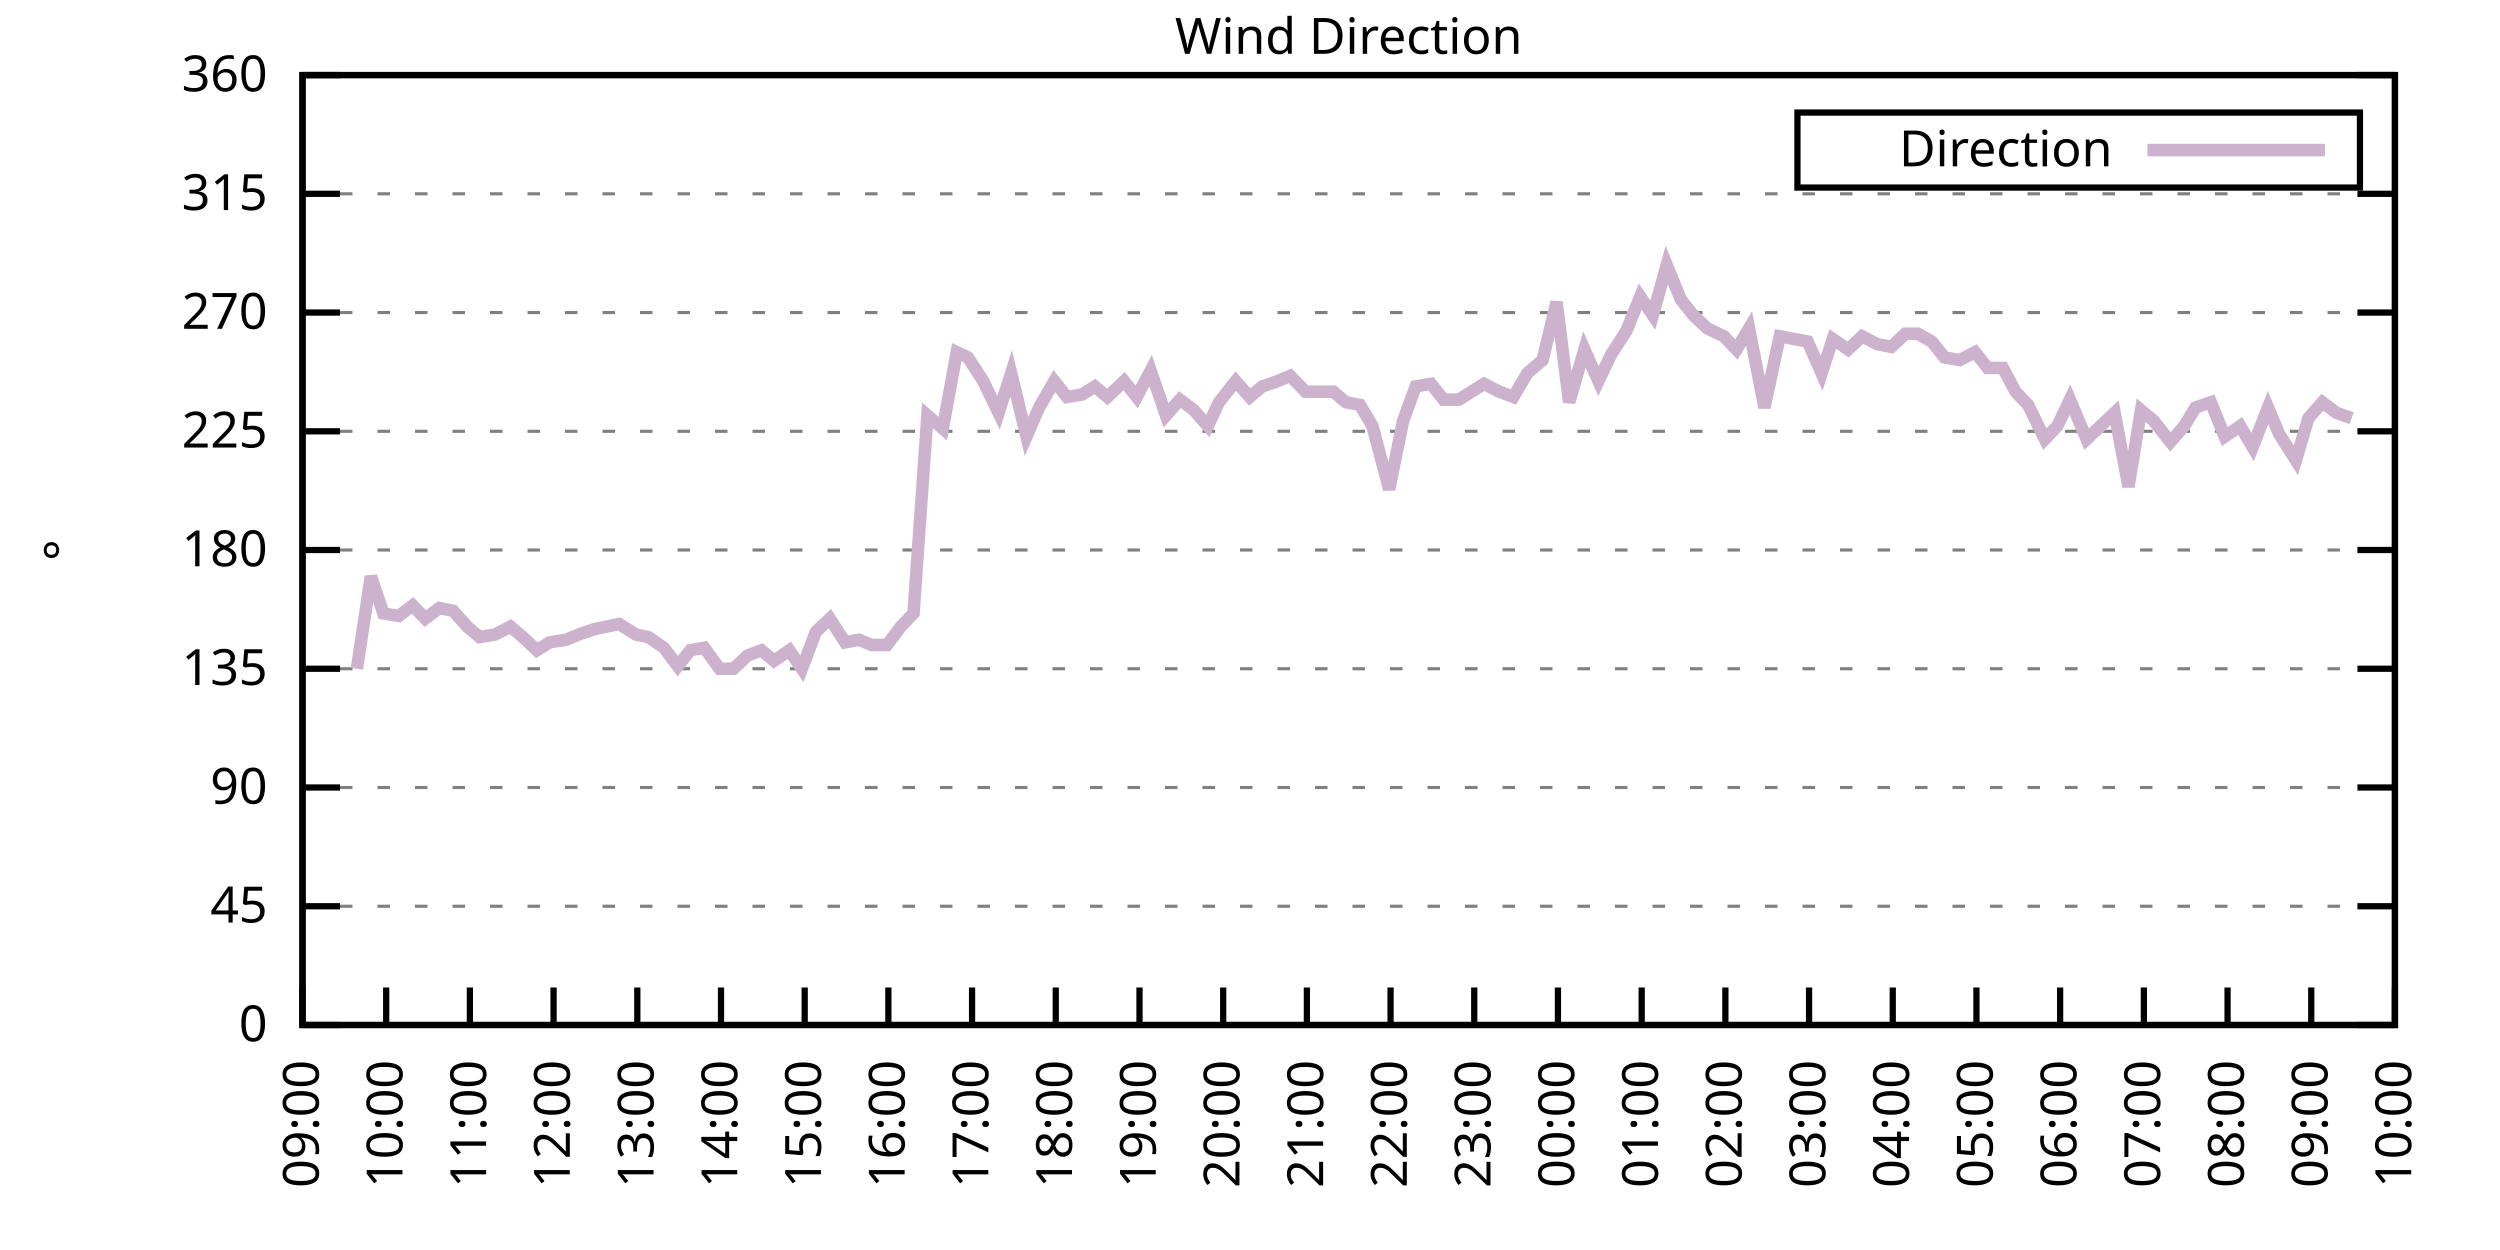
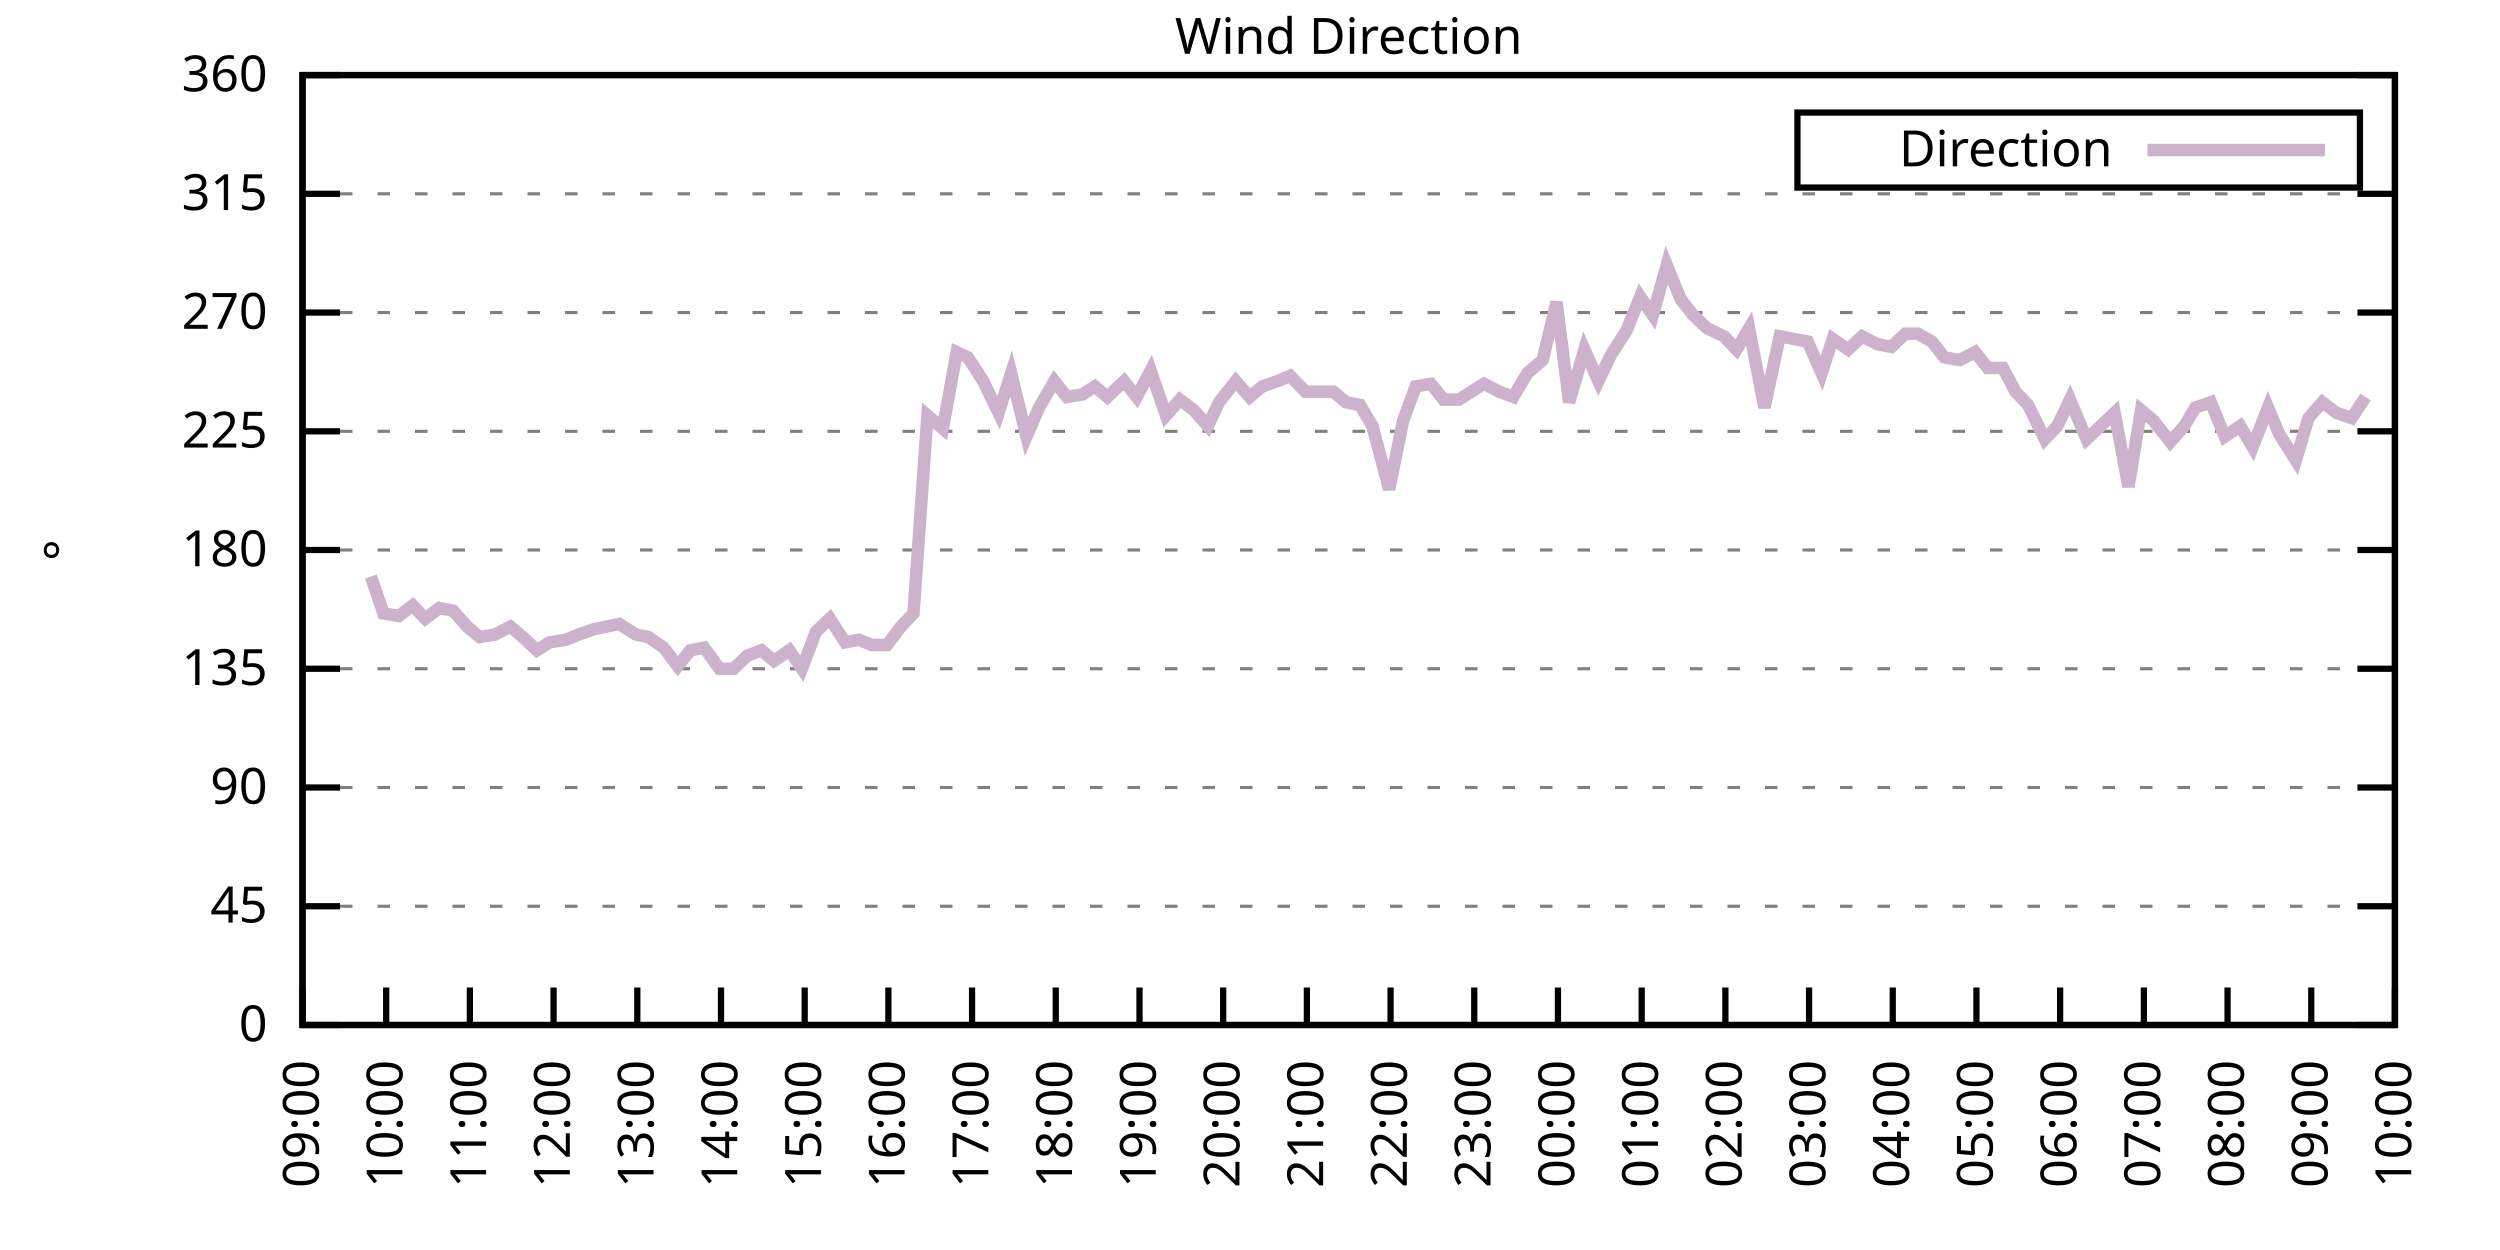
<svg xmlns="http://www.w3.org/2000/svg" xmlns:xlink="http://www.w3.org/1999/xlink" width="400" height="200" viewBox="0 0 400 200">
  <g id="gnuplot_canvas">
    <rect x="0" y="0" width="400" height="200" fill="none" />
    <defs>
      <circle id="gpDot" r="0.5" stroke-width="0.5" stroke="currentColor" />
      <path id="gpPt0" stroke-width="0.333" stroke="currentColor" d="M-1,0 h2 M0,-1 v2" />
      <path id="gpPt1" stroke-width="0.333" stroke="currentColor" d="M-1,-1 L1,1 M1,-1 L-1,1" />
      <path id="gpPt2" stroke-width="0.333" stroke="currentColor" d="M-1,0 L1,0 M0,-1 L0,1 M-1,-1 L1,1 M-1,1 L1,-1" />
      <rect id="gpPt3" stroke-width="0.333" stroke="currentColor" x="-1" y="-1" width="2" height="2" />
      <rect id="gpPt4" stroke-width="0.333" stroke="currentColor" fill="currentColor" x="-1" y="-1" width="2" height="2" />
      <circle id="gpPt5" stroke-width="0.333" stroke="currentColor" cx="0" cy="0" r="1" />
      <use xlink:href="#gpPt5" id="gpPt6" fill="currentColor" stroke="none" />
      <path id="gpPt7" stroke-width="0.333" stroke="currentColor" d="M0,-1.33 L-1.33,0.67 L1.33,0.67 z" />
      <use xlink:href="#gpPt7" id="gpPt8" fill="currentColor" stroke="none" />
      <use xlink:href="#gpPt7" id="gpPt9" stroke="currentColor" transform="rotate(180)" />
      <use xlink:href="#gpPt9" id="gpPt10" fill="currentColor" stroke="none" />
      <use xlink:href="#gpPt3" id="gpPt11" stroke="currentColor" transform="rotate(45)" />
      <use xlink:href="#gpPt11" id="gpPt12" fill="currentColor" stroke="none" />
      <path id="gpPt13" stroke-width="0.333" stroke="currentColor" d="M0,1.330 L1.265,0.411 L0.782,-1.067 L-0.782,-1.076 L-1.265,0.411 z" />
      <use xlink:href="#gpPt13" id="gpPt14" fill="currentColor" stroke="none" />
      <filter id="textbox" filterUnits="objectBoundingBox" x="0" y="0" height="1" width="1">
        <feFlood flood-color="white" flood-opacity="1" result="bgnd" />
        <feComposite in="SourceGraphic" in2="bgnd" operator="atop" />
      </filter>
      <filter id="greybox" filterUnits="objectBoundingBox" x="0" y="0" height="1" width="1">
        <feFlood flood-color="lightgrey" flood-opacity="1" result="grey" />
        <feComposite in="SourceGraphic" in2="grey" operator="atop" />
      </filter>
    </defs>
    <g fill="none" color="white" stroke="currentColor" stroke-width="1.00" stroke-linecap="butt" stroke-linejoin="miter">
</g>
    <g fill="none" color="black" stroke="currentColor" stroke-width="1.00" stroke-linecap="butt" stroke-linejoin="miter">
      <g stroke="none" shape-rendering="crispEdges">
        <polygon fill="rgb(255, 255, 255)" points="48.40,164.00 383.18,164.00 383.18,12.02 48.40,12.02 " />
      </g>
    </g>
    <g fill="none" color="black" stroke="currentColor" stroke-width="1.00" stroke-linecap="butt" stroke-linejoin="miter">
</g>
    <g fill="none" color="black" stroke="black" stroke-width="0.50" stroke-linecap="butt" stroke-linejoin="miter">
</g>
    <g fill="none" color="gray" stroke="currentColor" stroke-width="0.50" stroke-linecap="butt" stroke-linejoin="miter">
      <path stroke="gray" stroke-dasharray="2,4" class="gridline" d="M48.40,164.00 L383.19,164.00  " />
    </g>
    <g fill="none" color="gray" stroke="gray" stroke-width="1.00" stroke-linecap="butt" stroke-linejoin="miter">
</g>
    <g fill="none" color="black" stroke="currentColor" stroke-width="1.00" stroke-linecap="butt" stroke-linejoin="miter">
      <path stroke="black" d="M48.40,164.00 L54.40,164.00 M383.19,164.00 L377.19,164.00  " />
      <g transform="translate(42.80,166.60)" stroke="none" fill="black" font-family="Sans" font-size="8.00" text-anchor="end">
        <text>
          <tspan font-family="Sans"> 0</tspan>
        </text>
      </g>
    </g>
    <g fill="none" color="black" stroke="currentColor" stroke-width="1.00" stroke-linecap="butt" stroke-linejoin="miter">
</g>
    <g fill="none" color="black" stroke="black" stroke-width="0.50" stroke-linecap="butt" stroke-linejoin="miter">
</g>
    <g fill="none" color="gray" stroke="currentColor" stroke-width="0.50" stroke-linecap="butt" stroke-linejoin="miter">
      <path stroke="gray" stroke-dasharray="2,4" class="gridline" d="M48.40,145.00 L383.19,145.00  " />
    </g>
    <g fill="none" color="gray" stroke="gray" stroke-width="1.00" stroke-linecap="butt" stroke-linejoin="miter">
</g>
    <g fill="none" color="black" stroke="currentColor" stroke-width="1.00" stroke-linecap="butt" stroke-linejoin="miter">
      <path stroke="black" d="M48.40,145.00 L54.40,145.00 M383.19,145.00 L377.19,145.00  " />
      <g transform="translate(42.80,147.60)" stroke="none" fill="black" font-family="Sans" font-size="8.00" text-anchor="end">
        <text>
          <tspan font-family="Sans"> 45</tspan>
        </text>
      </g>
    </g>
    <g fill="none" color="black" stroke="currentColor" stroke-width="1.00" stroke-linecap="butt" stroke-linejoin="miter">
</g>
    <g fill="none" color="black" stroke="black" stroke-width="0.50" stroke-linecap="butt" stroke-linejoin="miter">
</g>
    <g fill="none" color="gray" stroke="currentColor" stroke-width="0.50" stroke-linecap="butt" stroke-linejoin="miter">
      <path stroke="gray" stroke-dasharray="2,4" class="gridline" d="M48.40,126.00 L383.19,126.00  " />
    </g>
    <g fill="none" color="gray" stroke="gray" stroke-width="1.00" stroke-linecap="butt" stroke-linejoin="miter">
</g>
    <g fill="none" color="black" stroke="currentColor" stroke-width="1.00" stroke-linecap="butt" stroke-linejoin="miter">
      <path stroke="black" d="M48.40,126.00 L54.40,126.00 M383.19,126.00 L377.19,126.00  " />
      <g transform="translate(42.80,128.60)" stroke="none" fill="black" font-family="Sans" font-size="8.00" text-anchor="end">
        <text>
          <tspan font-family="Sans"> 90</tspan>
        </text>
      </g>
    </g>
    <g fill="none" color="black" stroke="currentColor" stroke-width="1.00" stroke-linecap="butt" stroke-linejoin="miter">
</g>
    <g fill="none" color="black" stroke="black" stroke-width="0.50" stroke-linecap="butt" stroke-linejoin="miter">
</g>
    <g fill="none" color="gray" stroke="currentColor" stroke-width="0.50" stroke-linecap="butt" stroke-linejoin="miter">
      <path stroke="gray" stroke-dasharray="2,4" class="gridline" d="M48.40,107.00 L383.19,107.00  " />
    </g>
    <g fill="none" color="gray" stroke="gray" stroke-width="1.00" stroke-linecap="butt" stroke-linejoin="miter">
</g>
    <g fill="none" color="black" stroke="currentColor" stroke-width="1.00" stroke-linecap="butt" stroke-linejoin="miter">
      <path stroke="black" d="M48.40,107.00 L54.40,107.00 M383.19,107.00 L377.19,107.00  " />
      <g transform="translate(42.80,109.60)" stroke="none" fill="black" font-family="Sans" font-size="8.00" text-anchor="end">
        <text>
          <tspan font-family="Sans"> 135</tspan>
        </text>
      </g>
    </g>
    <g fill="none" color="black" stroke="currentColor" stroke-width="1.00" stroke-linecap="butt" stroke-linejoin="miter">
</g>
    <g fill="none" color="black" stroke="black" stroke-width="0.50" stroke-linecap="butt" stroke-linejoin="miter">
</g>
    <g fill="none" color="gray" stroke="currentColor" stroke-width="0.50" stroke-linecap="butt" stroke-linejoin="miter">
      <path stroke="gray" stroke-dasharray="2,4" class="gridline" d="M48.40,88.00 L383.19,88.00  " />
    </g>
    <g fill="none" color="gray" stroke="gray" stroke-width="1.00" stroke-linecap="butt" stroke-linejoin="miter">
</g>
    <g fill="none" color="black" stroke="currentColor" stroke-width="1.00" stroke-linecap="butt" stroke-linejoin="miter">
      <path stroke="black" d="M48.40,88.00 L54.40,88.00 M383.19,88.00 L377.19,88.00  " />
      <g transform="translate(42.80,90.60)" stroke="none" fill="black" font-family="Sans" font-size="8.00" text-anchor="end">
        <text>
          <tspan font-family="Sans"> 180</tspan>
        </text>
      </g>
    </g>
    <g fill="none" color="black" stroke="currentColor" stroke-width="1.00" stroke-linecap="butt" stroke-linejoin="miter">
</g>
    <g fill="none" color="black" stroke="black" stroke-width="0.50" stroke-linecap="butt" stroke-linejoin="miter">
</g>
    <g fill="none" color="gray" stroke="currentColor" stroke-width="0.50" stroke-linecap="butt" stroke-linejoin="miter">
      <path stroke="gray" stroke-dasharray="2,4" class="gridline" d="M48.40,69.01 L383.19,69.01  " />
    </g>
    <g fill="none" color="gray" stroke="gray" stroke-width="1.00" stroke-linecap="butt" stroke-linejoin="miter">
</g>
    <g fill="none" color="black" stroke="currentColor" stroke-width="1.00" stroke-linecap="butt" stroke-linejoin="miter">
      <path stroke="black" d="M48.40,69.01 L54.40,69.01 M383.19,69.01 L377.19,69.01  " />
      <g transform="translate(42.80,71.61)" stroke="none" fill="black" font-family="Sans" font-size="8.00" text-anchor="end">
        <text>
          <tspan font-family="Sans"> 225</tspan>
        </text>
      </g>
    </g>
    <g fill="none" color="black" stroke="currentColor" stroke-width="1.00" stroke-linecap="butt" stroke-linejoin="miter">
</g>
    <g fill="none" color="black" stroke="black" stroke-width="0.50" stroke-linecap="butt" stroke-linejoin="miter">
</g>
    <g fill="none" color="gray" stroke="currentColor" stroke-width="0.50" stroke-linecap="butt" stroke-linejoin="miter">
      <path stroke="gray" stroke-dasharray="2,4" class="gridline" d="M48.40,50.01 L383.19,50.01  " />
    </g>
    <g fill="none" color="gray" stroke="gray" stroke-width="1.00" stroke-linecap="butt" stroke-linejoin="miter">
</g>
    <g fill="none" color="black" stroke="currentColor" stroke-width="1.00" stroke-linecap="butt" stroke-linejoin="miter">
      <path stroke="black" d="M48.40,50.01 L54.40,50.01 M383.19,50.01 L377.19,50.01  " />
      <g transform="translate(42.80,52.61)" stroke="none" fill="black" font-family="Sans" font-size="8.00" text-anchor="end">
        <text>
          <tspan font-family="Sans"> 270</tspan>
        </text>
      </g>
    </g>
    <g fill="none" color="black" stroke="currentColor" stroke-width="1.00" stroke-linecap="butt" stroke-linejoin="miter">
</g>
    <g fill="none" color="black" stroke="black" stroke-width="0.50" stroke-linecap="butt" stroke-linejoin="miter">
</g>
    <g fill="none" color="gray" stroke="currentColor" stroke-width="0.50" stroke-linecap="butt" stroke-linejoin="miter">
      <path stroke="gray" stroke-dasharray="2,4" class="gridline" d="M48.40,31.01 L383.19,31.01  " />
    </g>
    <g fill="none" color="gray" stroke="gray" stroke-width="1.00" stroke-linecap="butt" stroke-linejoin="miter">
</g>
    <g fill="none" color="black" stroke="currentColor" stroke-width="1.00" stroke-linecap="butt" stroke-linejoin="miter">
      <path stroke="black" d="M48.40,31.01 L54.40,31.01 M383.19,31.01 L377.19,31.01  " />
      <g transform="translate(42.80,33.61)" stroke="none" fill="black" font-family="Sans" font-size="8.00" text-anchor="end">
        <text>
          <tspan font-family="Sans"> 315</tspan>
        </text>
      </g>
    </g>
    <g fill="none" color="black" stroke="currentColor" stroke-width="1.00" stroke-linecap="butt" stroke-linejoin="miter">
</g>
    <g fill="none" color="black" stroke="black" stroke-width="0.50" stroke-linecap="butt" stroke-linejoin="miter">
</g>
    <g fill="none" color="gray" stroke="currentColor" stroke-width="0.50" stroke-linecap="butt" stroke-linejoin="miter">
      <path stroke="gray" stroke-dasharray="2,4" class="gridline" d="M48.40,12.01 L383.19,12.01  " />
    </g>
    <g fill="none" color="gray" stroke="gray" stroke-width="1.00" stroke-linecap="butt" stroke-linejoin="miter">
</g>
    <g fill="none" color="black" stroke="currentColor" stroke-width="1.00" stroke-linecap="butt" stroke-linejoin="miter">
      <path stroke="black" d="M48.40,12.01 L54.40,12.01 M383.19,12.01 L377.19,12.01  " />
      <g transform="translate(42.80,14.61)" stroke="none" fill="black" font-family="Sans" font-size="8.00" text-anchor="end">
        <text>
          <tspan font-family="Sans"> 360</tspan>
        </text>
      </g>
    </g>
    <g fill="none" color="black" stroke="currentColor" stroke-width="1.00" stroke-linecap="butt" stroke-linejoin="miter">
      <path stroke="black" d="M48.40,164.00 L48.40,158.00  " />
      <g transform="translate(51.00,169.60) rotate(270.00)" stroke="none" fill="black" font-family="Sans" font-size="8.00" text-anchor="end">
        <text>
          <tspan font-family="Sans">09:00</tspan>
        </text>
      </g>
    </g>
    <g fill="none" color="black" stroke="currentColor" stroke-width="1.00" stroke-linecap="butt" stroke-linejoin="miter">
      <path stroke="black" d="M61.79,164.00 L61.79,158.00  " />
      <g transform="translate(64.39,169.60) rotate(270.00)" stroke="none" fill="black" font-family="Sans" font-size="8.00" text-anchor="end">
        <text>
          <tspan font-family="Sans">10:00</tspan>
        </text>
      </g>
    </g>
    <g fill="none" color="black" stroke="currentColor" stroke-width="1.00" stroke-linecap="butt" stroke-linejoin="miter">
      <path stroke="black" d="M75.18,164.00 L75.18,158.00  " />
      <g transform="translate(77.78,169.60) rotate(270.00)" stroke="none" fill="black" font-family="Sans" font-size="8.00" text-anchor="end">
        <text>
          <tspan font-family="Sans">11:00</tspan>
        </text>
      </g>
    </g>
    <g fill="none" color="black" stroke="currentColor" stroke-width="1.00" stroke-linecap="butt" stroke-linejoin="miter">
      <path stroke="black" d="M88.57,164.00 L88.57,158.00  " />
      <g transform="translate(91.17,169.60) rotate(270.00)" stroke="none" fill="black" font-family="Sans" font-size="8.00" text-anchor="end">
        <text>
          <tspan font-family="Sans">12:00</tspan>
        </text>
      </g>
    </g>
    <g fill="none" color="black" stroke="currentColor" stroke-width="1.00" stroke-linecap="butt" stroke-linejoin="miter">
      <path stroke="black" d="M101.97,164.00 L101.97,158.00  " />
      <g transform="translate(104.57,169.60) rotate(270.00)" stroke="none" fill="black" font-family="Sans" font-size="8.00" text-anchor="end">
        <text>
          <tspan font-family="Sans">13:00</tspan>
        </text>
      </g>
    </g>
    <g fill="none" color="black" stroke="currentColor" stroke-width="1.00" stroke-linecap="butt" stroke-linejoin="miter">
      <path stroke="black" d="M115.36,164.00 L115.36,158.00  " />
      <g transform="translate(117.96,169.60) rotate(270.00)" stroke="none" fill="black" font-family="Sans" font-size="8.00" text-anchor="end">
        <text>
          <tspan font-family="Sans">14:00</tspan>
        </text>
      </g>
    </g>
    <g fill="none" color="black" stroke="currentColor" stroke-width="1.00" stroke-linecap="butt" stroke-linejoin="miter">
      <path stroke="black" d="M128.75,164.00 L128.75,158.00  " />
      <g transform="translate(131.35,169.60) rotate(270.00)" stroke="none" fill="black" font-family="Sans" font-size="8.00" text-anchor="end">
        <text>
          <tspan font-family="Sans">15:00</tspan>
        </text>
      </g>
    </g>
    <g fill="none" color="black" stroke="currentColor" stroke-width="1.00" stroke-linecap="butt" stroke-linejoin="miter">
      <path stroke="black" d="M142.14,164.00 L142.14,158.00  " />
      <g transform="translate(144.74,169.60) rotate(270.00)" stroke="none" fill="black" font-family="Sans" font-size="8.00" text-anchor="end">
        <text>
          <tspan font-family="Sans">16:00</tspan>
        </text>
      </g>
    </g>
    <g fill="none" color="black" stroke="currentColor" stroke-width="1.00" stroke-linecap="butt" stroke-linejoin="miter">
      <path stroke="black" d="M155.53,164.00 L155.53,158.00  " />
      <g transform="translate(158.13,169.60) rotate(270.00)" stroke="none" fill="black" font-family="Sans" font-size="8.00" text-anchor="end">
        <text>
          <tspan font-family="Sans">17:00</tspan>
        </text>
      </g>
    </g>
    <g fill="none" color="black" stroke="currentColor" stroke-width="1.00" stroke-linecap="butt" stroke-linejoin="miter">
      <path stroke="black" d="M168.92,164.00 L168.92,158.00  " />
      <g transform="translate(171.52,169.60) rotate(270.00)" stroke="none" fill="black" font-family="Sans" font-size="8.00" text-anchor="end">
        <text>
          <tspan font-family="Sans">18:00</tspan>
        </text>
      </g>
    </g>
    <g fill="none" color="black" stroke="currentColor" stroke-width="1.00" stroke-linecap="butt" stroke-linejoin="miter">
      <path stroke="black" d="M182.32,164.00 L182.32,158.00  " />
      <g transform="translate(184.92,169.60) rotate(270.00)" stroke="none" fill="black" font-family="Sans" font-size="8.00" text-anchor="end">
        <text>
          <tspan font-family="Sans">19:00</tspan>
        </text>
      </g>
    </g>
    <g fill="none" color="black" stroke="currentColor" stroke-width="1.00" stroke-linecap="butt" stroke-linejoin="miter">
      <path stroke="black" d="M195.71,164.00 L195.71,158.00  " />
      <g transform="translate(198.31,169.60) rotate(270.00)" stroke="none" fill="black" font-family="Sans" font-size="8.00" text-anchor="end">
        <text>
          <tspan font-family="Sans">20:00</tspan>
        </text>
      </g>
    </g>
    <g fill="none" color="black" stroke="currentColor" stroke-width="1.00" stroke-linecap="butt" stroke-linejoin="miter">
      <path stroke="black" d="M209.10,164.00 L209.10,158.00  " />
      <g transform="translate(211.70,169.60) rotate(270.00)" stroke="none" fill="black" font-family="Sans" font-size="8.00" text-anchor="end">
        <text>
          <tspan font-family="Sans">21:00</tspan>
        </text>
      </g>
    </g>
    <g fill="none" color="black" stroke="currentColor" stroke-width="1.00" stroke-linecap="butt" stroke-linejoin="miter">
      <path stroke="black" d="M222.49,164.00 L222.49,158.00  " />
      <g transform="translate(225.09,169.60) rotate(270.00)" stroke="none" fill="black" font-family="Sans" font-size="8.00" text-anchor="end">
        <text>
          <tspan font-family="Sans">22:00</tspan>
        </text>
      </g>
    </g>
    <g fill="none" color="black" stroke="currentColor" stroke-width="1.00" stroke-linecap="butt" stroke-linejoin="miter">
      <path stroke="black" d="M235.88,164.00 L235.88,158.00  " />
      <g transform="translate(238.48,169.60) rotate(270.00)" stroke="none" fill="black" font-family="Sans" font-size="8.00" text-anchor="end">
        <text>
          <tspan font-family="Sans">23:00</tspan>
        </text>
      </g>
    </g>
    <g fill="none" color="black" stroke="currentColor" stroke-width="1.00" stroke-linecap="butt" stroke-linejoin="miter">
      <path stroke="black" d="M249.27,164.00 L249.27,158.00  " />
      <g transform="translate(251.87,169.60) rotate(270.00)" stroke="none" fill="black" font-family="Sans" font-size="8.00" text-anchor="end">
        <text>
          <tspan font-family="Sans">00:00</tspan>
        </text>
      </g>
    </g>
    <g fill="none" color="black" stroke="currentColor" stroke-width="1.00" stroke-linecap="butt" stroke-linejoin="miter">
      <path stroke="black" d="M262.67,164.00 L262.67,158.00  " />
      <g transform="translate(265.27,169.60) rotate(270.00)" stroke="none" fill="black" font-family="Sans" font-size="8.00" text-anchor="end">
        <text>
          <tspan font-family="Sans">01:00</tspan>
        </text>
      </g>
    </g>
    <g fill="none" color="black" stroke="currentColor" stroke-width="1.00" stroke-linecap="butt" stroke-linejoin="miter">
      <path stroke="black" d="M276.06,164.00 L276.06,158.00  " />
      <g transform="translate(278.66,169.60) rotate(270.00)" stroke="none" fill="black" font-family="Sans" font-size="8.00" text-anchor="end">
        <text>
          <tspan font-family="Sans">02:00</tspan>
        </text>
      </g>
    </g>
    <g fill="none" color="black" stroke="currentColor" stroke-width="1.00" stroke-linecap="butt" stroke-linejoin="miter">
      <path stroke="black" d="M289.45,164.00 L289.45,158.00  " />
      <g transform="translate(292.05,169.60) rotate(270.00)" stroke="none" fill="black" font-family="Sans" font-size="8.00" text-anchor="end">
        <text>
          <tspan font-family="Sans">03:00</tspan>
        </text>
      </g>
    </g>
    <g fill="none" color="black" stroke="currentColor" stroke-width="1.00" stroke-linecap="butt" stroke-linejoin="miter">
      <path stroke="black" d="M302.84,164.00 L302.84,158.00  " />
      <g transform="translate(305.44,169.60) rotate(270.00)" stroke="none" fill="black" font-family="Sans" font-size="8.00" text-anchor="end">
        <text>
          <tspan font-family="Sans">04:00</tspan>
        </text>
      </g>
    </g>
    <g fill="none" color="black" stroke="currentColor" stroke-width="1.00" stroke-linecap="butt" stroke-linejoin="miter">
      <path stroke="black" d="M316.23,164.00 L316.23,158.00  " />
      <g transform="translate(318.83,169.60) rotate(270.00)" stroke="none" fill="black" font-family="Sans" font-size="8.00" text-anchor="end">
        <text>
          <tspan font-family="Sans">05:00</tspan>
        </text>
      </g>
    </g>
    <g fill="none" color="black" stroke="currentColor" stroke-width="1.00" stroke-linecap="butt" stroke-linejoin="miter">
      <path stroke="black" d="M329.62,164.00 L329.62,158.00  " />
      <g transform="translate(332.22,169.60) rotate(270.00)" stroke="none" fill="black" font-family="Sans" font-size="8.00" text-anchor="end">
        <text>
          <tspan font-family="Sans">06:00</tspan>
        </text>
      </g>
    </g>
    <g fill="none" color="black" stroke="currentColor" stroke-width="1.00" stroke-linecap="butt" stroke-linejoin="miter">
      <path stroke="black" d="M343.02,164.00 L343.02,158.00  " />
      <g transform="translate(345.62,169.60) rotate(270.00)" stroke="none" fill="black" font-family="Sans" font-size="8.00" text-anchor="end">
        <text>
          <tspan font-family="Sans">07:00</tspan>
        </text>
      </g>
    </g>
    <g fill="none" color="black" stroke="currentColor" stroke-width="1.00" stroke-linecap="butt" stroke-linejoin="miter">
      <path stroke="black" d="M356.41,164.00 L356.41,158.00  " />
      <g transform="translate(359.01,169.60) rotate(270.00)" stroke="none" fill="black" font-family="Sans" font-size="8.00" text-anchor="end">
        <text>
          <tspan font-family="Sans">08:00</tspan>
        </text>
      </g>
    </g>
    <g fill="none" color="black" stroke="currentColor" stroke-width="1.00" stroke-linecap="butt" stroke-linejoin="miter">
      <path stroke="black" d="M369.80,164.00 L369.80,158.00  " />
      <g transform="translate(372.40,169.60) rotate(270.00)" stroke="none" fill="black" font-family="Sans" font-size="8.00" text-anchor="end">
        <text>
          <tspan font-family="Sans">09:00</tspan>
        </text>
      </g>
    </g>
    <g fill="none" color="black" stroke="currentColor" stroke-width="1.00" stroke-linecap="butt" stroke-linejoin="miter">
      <path stroke="black" d="M383.19,164.00 L383.19,158.00  " />
      <g transform="translate(385.79,169.60) rotate(270.00)" stroke="none" fill="black" font-family="Sans" font-size="8.00" text-anchor="end">
        <text>
          <tspan font-family="Sans">10:00</tspan>
        </text>
      </g>
    </g>
    <g fill="none" color="black" stroke="currentColor" stroke-width="1.00" stroke-linecap="butt" stroke-linejoin="miter">
</g>
    <g fill="none" color="black" stroke="currentColor" stroke-width="1.00" stroke-linecap="butt" stroke-linejoin="miter">
      <path stroke="black" d="M48.40,12.01 L48.40,164.00 L383.19,164.00 L383.19,12.01 L48.40,12.01 Z  " />
    </g>
    <g fill="none" color="black" stroke="currentColor" stroke-width="1.00" stroke-linecap="butt" stroke-linejoin="miter">
</g>
    <g fill="none" color="black" stroke="currentColor" stroke-width="1.00" stroke-linecap="butt" stroke-linejoin="miter">
      <path stroke="black" d="M287.59,30.01 L287.59,18.01 L377.59,18.01 L377.59,30.01 L287.59,30.01 Z  " />
    </g>
    <g id="Wind_direction_plot_1">
      <g fill="none" color="white" stroke="black" stroke-width="2.00" stroke-linecap="butt" stroke-linejoin="miter">
</g>
      <g fill="none" color="black" stroke="currentColor" stroke-width="2.00" stroke-linecap="butt" stroke-linejoin="miter">
        <g transform="translate(337.99,26.61)" stroke="none" fill="black" font-family="Sans" font-size="8.00" text-anchor="end">
          <text>
            <tspan font-family="Sans">Direction</tspan>
          </text>
        </g>
      </g>
      <g fill="none" color="black" stroke="currentColor" stroke-width="2.00" stroke-linecap="butt" stroke-linejoin="miter">
-         <path stroke="rgb(204, 178, 204)" d="M343.59,24.01 L371.99,24.01 M57.10,107.00 L59.34,92.23 L61.35,98.14 L63.80,98.56 L66.03,96.87 L68.04,98.98   L70.27,97.29 L72.50,97.72 L74.74,100.25 L76.75,101.94 L79.20,101.52 L81.66,100.25 L83.66,101.94 L85.90,104.05   L87.91,102.78 L90.58,102.36 L92.59,101.52 L95.05,100.67 L97.06,100.25 L99.06,99.83 L101.74,101.52 L103.75,101.94   L106.21,103.63 L108.44,106.58 L110.45,104.05 L112.68,103.63 L115.13,107.00 L117.37,107.00 L119.60,104.89 L121.83,104.05   L123.84,105.74 L126.29,104.05 L128.30,107.00 L130.54,101.09 L132.77,98.98 L135.22,102.78 L137.45,102.36 L139.46,103.20   L141.92,103.20 L144.15,100.25 L146.16,98.14 L148.39,66.47 L150.85,68.58 L153.08,56.34 L154.86,57.18 L157.32,60.98   L159.77,66.05 L161.78,59.72 L164.24,69.85 L166.25,65.21 L168.70,60.98 L170.71,63.52 L173.17,63.10 L175.17,61.83   L177.18,63.52 L179.86,60.98 L181.87,63.52 L184.10,59.30 L186.56,66.47 L188.79,63.94 L191.02,65.63 L193.25,68.16   L195.04,64.36 L197.72,60.98 L199.95,63.52 L201.96,61.83 L204.41,60.98 L206.42,60.14 L208.88,62.67 L210.88,62.67   L213.34,62.67 L215.35,64.36 L217.58,64.78 L219.59,68.16 L222.27,78.29 L224.50,67.32 L226.51,61.83 L228.96,61.41   L230.97,63.94 L233.43,63.94 L235.44,62.67 L237.44,61.41 L239.90,62.67 L242.13,63.52 L244.36,59.72 L246.82,57.61   L249.05,48.32 L251.06,64.36 L253.51,55.92 L255.75,60.98 L257.76,56.76 L260.21,52.96 L262.44,47.47 L264.45,50.43   L266.68,42.41 L268.92,47.90 L270.92,50.43 L273.16,52.54 L275.83,53.81 L277.84,55.92 L279.85,52.54 L282.31,65.21   L284.76,53.81 L286.99,54.23 L289.23,54.65 L291.46,59.72 L293.24,54.23 L295.70,55.92 L297.93,53.81 L300.39,55.07   L302.62,55.50 L304.85,53.39 L306.86,53.39 L309.09,54.65 L311.10,57.18 L313.55,57.61 L316.01,56.34 L318.02,58.87   L320.47,58.87 L322.48,62.67 L324.49,64.78 L327.17,70.27 L329.18,68.16 L331.19,63.94 L333.86,70.27 L338.33,66.05   L340.56,77.87 L342.57,65.63 L344.58,67.32 L347.26,70.70 L349.49,68.16 L351.27,65.21 L353.73,64.36 L355.96,69.85   L358.42,68.16 L360.42,71.54 L362.88,65.21 L364.66,69.43 L367.34,73.65 L369.35,66.90 L371.58,64.36 L373.82,66.05   L376.27,66.90  " />
+         <path stroke="rgb(204, 178, 204)" d="M343.59,24.01 L371.99,24.01 M59.34,92.23 L61.35,98.14 L63.80,98.56 L66.03,96.87 L68.04,98.98 L70.27,97.29   L72.50,97.72 L74.74,100.25 L76.75,101.94 L79.20,101.52 L81.66,100.25 L83.66,101.94 L85.90,104.05 L87.91,102.78   L90.58,102.36 L92.59,101.52 L95.05,100.67 L97.06,100.25 L99.06,99.83 L101.74,101.52 L103.75,101.94 L106.21,103.63   L108.44,106.58 L110.45,104.05 L112.68,103.63 L115.13,107.00 L117.37,107.00 L119.60,104.89 L121.83,104.05 L123.84,105.74   L126.29,104.05 L128.30,107.00 L130.54,101.09 L132.77,98.98 L135.22,102.78 L137.45,102.36 L139.46,103.20 L141.92,103.20   L144.15,100.25 L146.16,98.14 L148.39,66.47 L150.85,68.58 L153.08,56.34 L154.86,57.18 L157.32,60.98 L159.77,66.05   L161.78,59.72 L164.24,69.85 L166.25,65.21 L168.70,60.98 L170.71,63.52 L173.17,63.10 L175.17,61.83 L177.18,63.52   L179.86,60.98 L181.87,63.52 L184.10,59.30 L186.56,66.47 L188.79,63.94 L191.02,65.63 L193.25,68.16 L195.04,64.36   L197.72,60.98 L199.95,63.52 L201.96,61.83 L204.41,60.98 L206.42,60.14 L208.88,62.67 L210.88,62.67 L213.34,62.67   L215.35,64.36 L217.58,64.78 L219.59,68.16 L222.27,78.29 L224.50,67.32 L226.51,61.83 L228.96,61.41 L230.97,63.94   L233.43,63.94 L235.44,62.67 L237.44,61.41 L239.90,62.67 L242.13,63.52 L244.36,59.72 L246.82,57.61 L249.05,48.32   L251.06,64.36 L253.51,55.92 L255.75,60.98 L257.76,56.76 L260.21,52.96 L262.44,47.47 L264.45,50.43 L266.68,42.41   L268.92,47.90 L270.92,50.43 L273.16,52.54 L275.83,53.81 L277.84,55.92 L279.85,52.54 L282.31,65.21 L284.76,53.81   L286.99,54.23 L289.23,54.65 L291.46,59.72 L293.24,54.23 L295.70,55.92 L297.93,53.81 L300.39,55.07 L302.62,55.50   L304.85,53.39 L306.86,53.39 L309.09,54.65 L311.10,57.18 L313.55,57.61 L316.01,56.34 L318.02,58.87 L320.47,58.87   L322.48,62.67 L324.49,64.78 L327.17,70.27 L329.18,68.16 L331.19,63.94 L333.86,70.27 L338.33,66.05 L340.56,77.87   L342.57,65.63 L344.58,67.32 L347.26,70.70 L349.49,68.16 L351.27,65.21 L353.73,64.36 L355.96,69.85 L358.42,68.16   L360.42,71.54 L362.88,65.21 L364.66,69.43 L367.34,73.65 L369.35,66.90 L371.58,64.36 L373.82,66.05 L376.27,66.90   L378.50,63.52  " />
      </g>
    </g>
    <g fill="none" color="black" stroke="currentColor" stroke-width="2.00" stroke-linecap="butt" stroke-linejoin="miter">
</g>
    <g fill="none" color="black" stroke="black" stroke-width="1.00" stroke-linecap="butt" stroke-linejoin="miter">
</g>
    <g fill="none" color="black" stroke="currentColor" stroke-width="1.00" stroke-linecap="butt" stroke-linejoin="miter">
      <path stroke="black" d="M48.40,12.01 L48.40,164.00 L383.19,164.00 L383.19,12.01 L48.40,12.01 Z  " />
      <g transform="translate(12.80,88.01) rotate(270.00)" stroke="none" fill="black" font-family="Sans" font-size="8.00" text-anchor="middle">
        <text>
          <tspan font-family="Sans">°</tspan>
        </text>
      </g>
    </g>
    <g fill="none" color="black" stroke="currentColor" stroke-width="1.00" stroke-linecap="butt" stroke-linejoin="miter">
</g>
    <g fill="none" color="black" stroke="currentColor" stroke-width="1.00" stroke-linecap="butt" stroke-linejoin="miter">
      <g transform="translate(215.79,8.61)" stroke="none" fill="black" font-family="Sans" font-size="8.00" text-anchor="middle">
        <text>
          <tspan font-family="Sans">Wind Direction</tspan>
        </text>
      </g>
    </g>
    <g fill="none" color="black" stroke="currentColor" stroke-width="1.00" stroke-linecap="butt" stroke-linejoin="miter">
</g>
  </g>
</svg>
